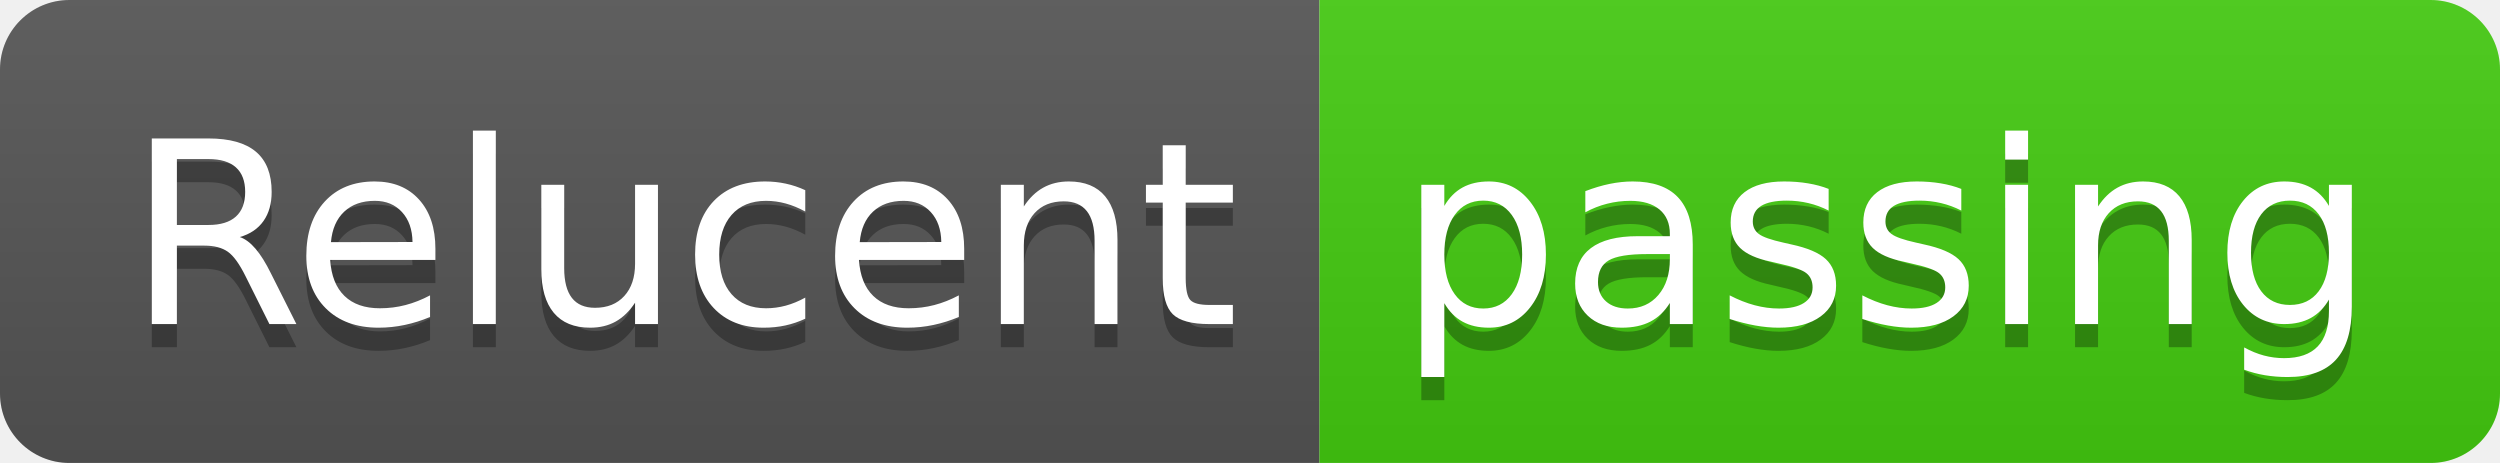
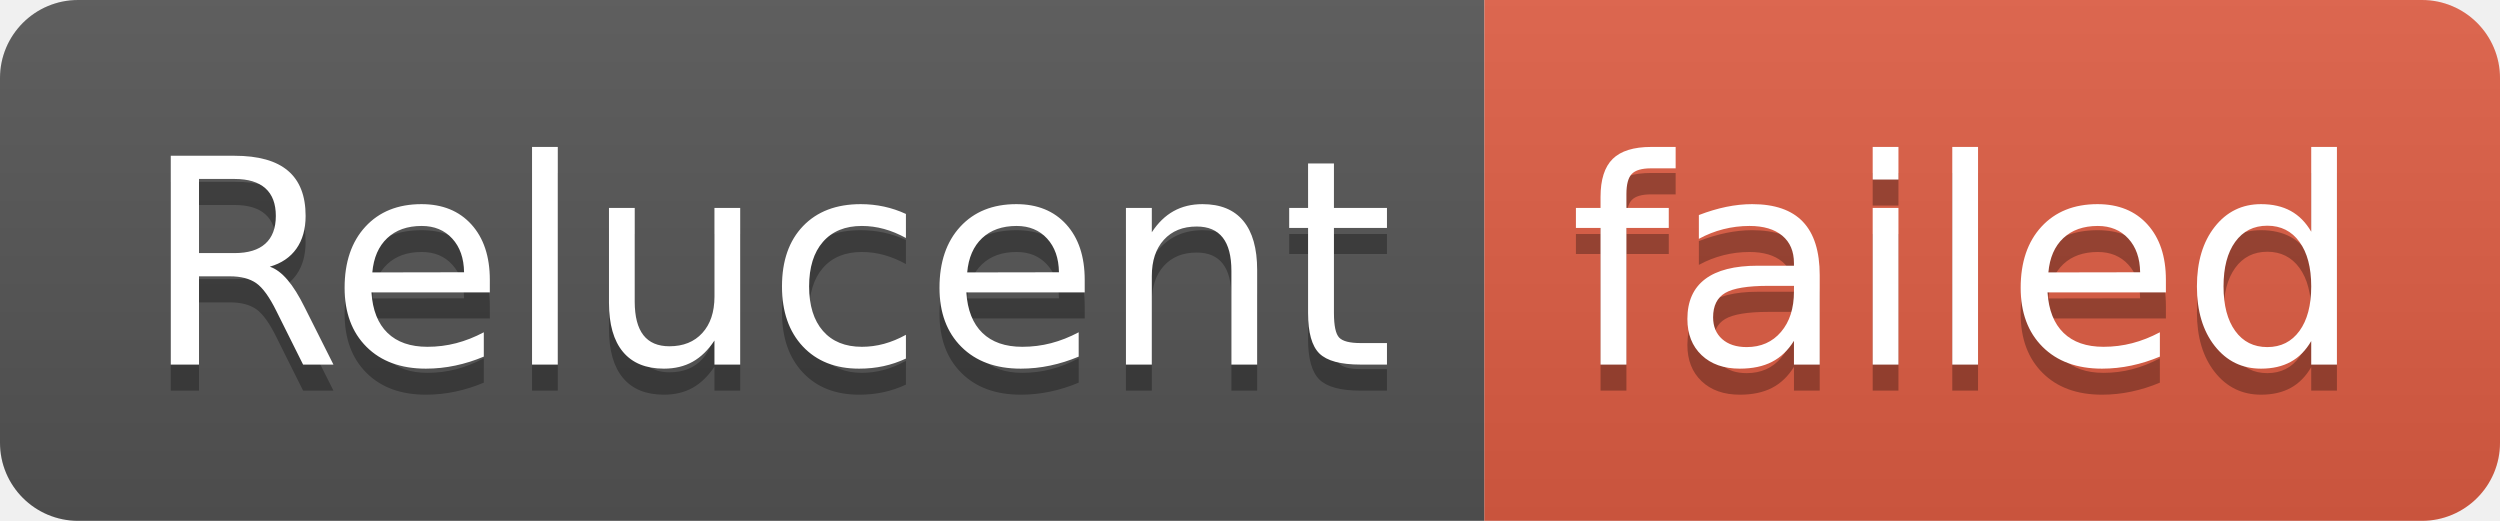
- <svg xmlns="http://www.w3.org/2000/svg" width="108" height="20" role="img" aria-label="Relucent: passing">
+ <svg xmlns="http://www.w3.org/2000/svg" width="96" height="20" role="img" aria-label="Relucent: failed">
  <linearGradient id="s" x2="0" y2="100%">
    <stop offset="0" stop-color="#bbb" stop-opacity=".1" />
    <stop offset="1" stop-opacity=".1" />
  </linearGradient>
  <clipPath id="r">
-     <rect width="108" height="20" rx="3" fill="#fff" />
+     <rect width="96" height="20" rx="3" fill="#fff" />
  </clipPath>
  <g clip-path="url(#r)">
    <rect width="57" height="20" fill="#555" />
-     <rect x="57" width="51" height="20" fill="#4c1" />
-     <rect width="108" height="20" fill="url(#s)" />
+     <rect x="57" width="39" height="20" fill="#e05d44" />
+     <rect width="96" height="20" fill="url(#s)" />
  </g>
  <g fill="#fff" text-anchor="middle" font-family="Verdana,Geneva,DejaVu Sans,sans-serif" text-rendering="geometricPrecision" font-size="110">
    <text aria-hidden="true" x="295" y="150" fill="#010101" fill-opacity=".3" transform="scale(.1)" textLength="470">Relucent</text>
    <text x="295" y="140" transform="scale(.1)" fill="#fff" textLength="470">Relucent</text>
-     <text aria-hidden="true" x="815" y="150" fill="#010101" fill-opacity=".3" transform="scale(.1)" textLength="410">passing</text>
-     <text x="815" y="140" transform="scale(.1)" fill="#fff" textLength="410">passing</text>
+     <text aria-hidden="true" x="755" y="150" fill="#010101" fill-opacity=".3" transform="scale(.1)" textLength="290">failed</text>
+     <text x="755" y="140" transform="scale(.1)" fill="#fff" textLength="290">failed</text>
  </g>
</svg>
